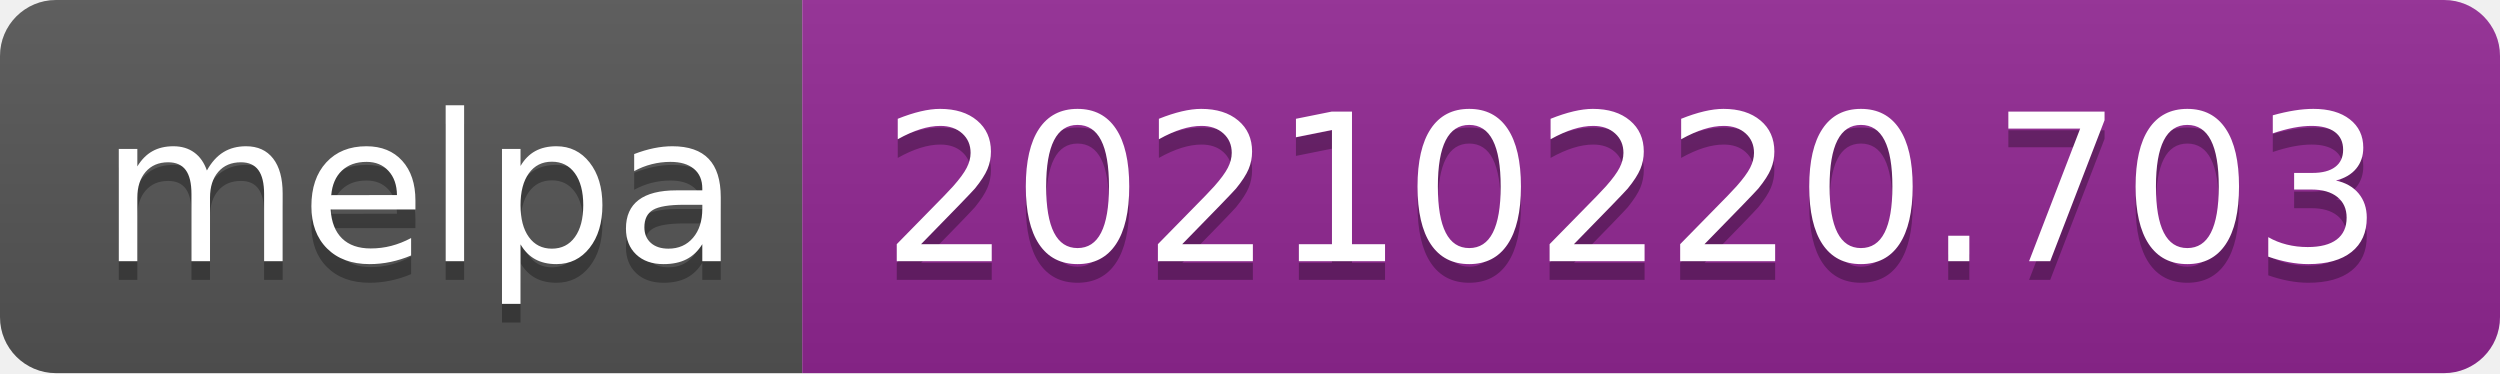
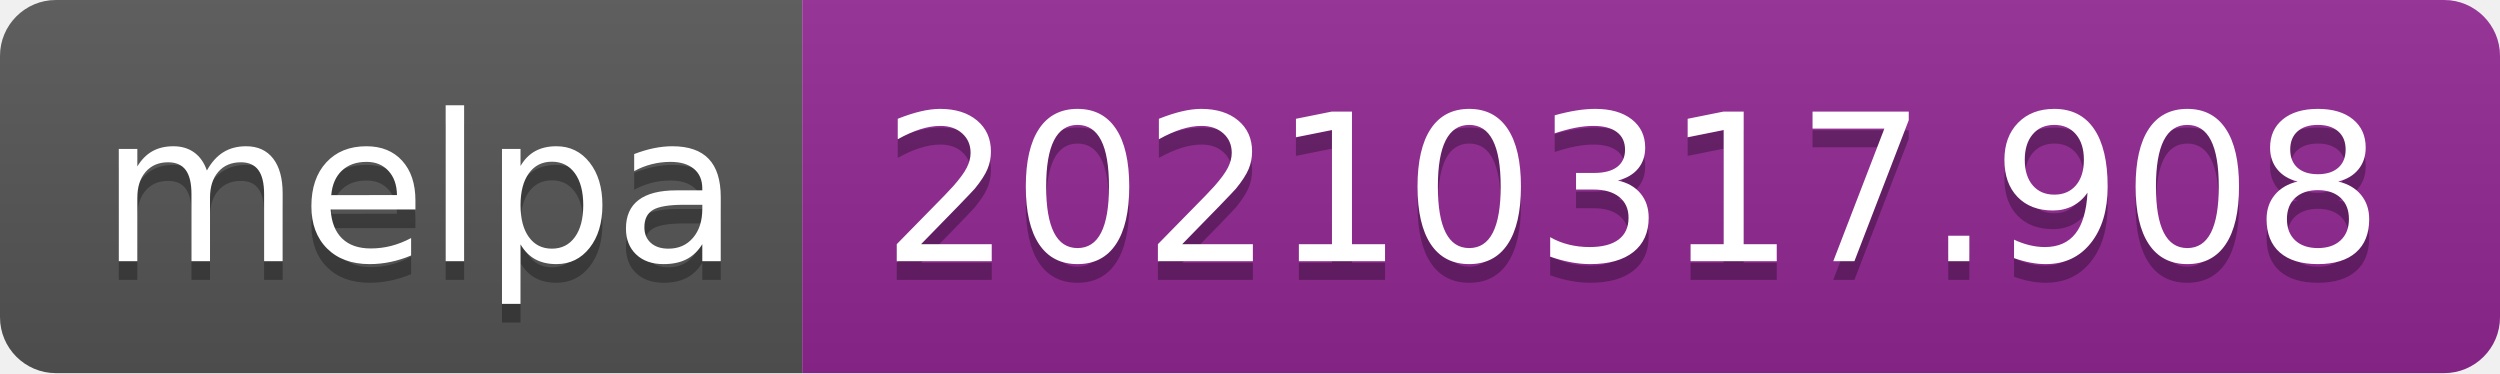
- <svg xmlns="http://www.w3.org/2000/svg" width="134" height="20" role="img" aria-label="melpa: 20210220.703">
+ <svg xmlns="http://www.w3.org/2000/svg" width="134" height="20" role="img" aria-label="melpa: 20210317.908">
  <linearGradient id="s" x2="0" y2="100%">
    <stop offset="0" stop-color="#bbb" stop-opacity=".1" />
    <stop offset="1" stop-opacity=".1" />
  </linearGradient>
  <clipPath id="r">
    <rect width="134" height="20" rx="3" fill="#fff" />
  </clipPath>
  <g clip-path="url(#r)">
    <rect width="43" height="20" fill="#555" />
    <rect x="43" width="91" height="20" fill="#922793" />
    <rect width="134" height="20" fill="url(#s)" />
  </g>
  <g fill="#fff" text-anchor="middle" font-family="Verdana,Geneva,DejaVu Sans,sans-serif" text-rendering="geometricPrecision" font-size="110">
    <text aria-hidden="true" x="225" y="150" fill="#010101" fill-opacity=".3" transform="scale(.1)" textLength="330">melpa</text>
    <text x="225" y="140" transform="scale(.1)" fill="#fff" textLength="330">melpa</text>
-     <text aria-hidden="true" x="875" y="150" fill="#010101" fill-opacity=".3" transform="scale(.1)" textLength="810">20210220.703</text>
-     <text x="875" y="140" transform="scale(.1)" fill="#fff" textLength="810">20210220.703</text>
+     <text aria-hidden="true" x="875" y="150" fill="#010101" fill-opacity=".3" transform="scale(.1)" textLength="810">20210317.908</text>
+     <text x="875" y="140" transform="scale(.1)" fill="#fff" textLength="810">20210317.908</text>
  </g>
</svg>
